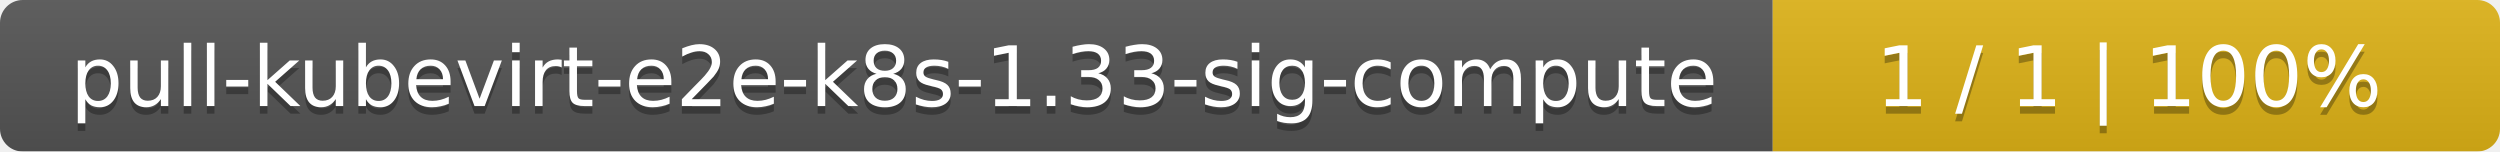
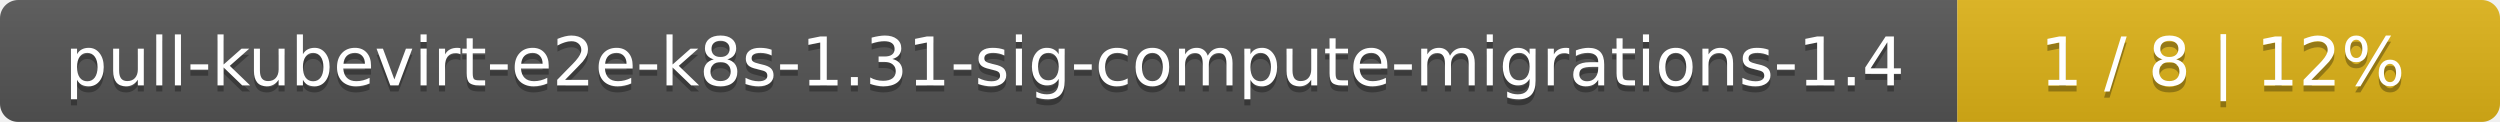
- <svg xmlns="http://www.w3.org/2000/svg" width="330" height="20">
+ <svg xmlns="http://www.w3.org/2000/svg" width="410" height="20">
  <linearGradient id="smooth" x2="0" y2="100%">
    <stop offset="0" stop-color="#bbb" stop-opacity=".1" />
    <stop offset="1" stop-opacity=".1" />
  </linearGradient>
  <mask id="round">
-     <rect width="330" height="20" rx="3" fill="#fff" />
+     <rect width="410" height="20" rx="3" fill="#fff" />
  </mask>
  <g mask="url(#round)">
-     <rect width="234" height="20" fill="#555" />
-     <rect x="234" width="96" height="20" fill="#dfb317" />
-     <rect width="330" height="20" fill="url(#smooth)" />
+     <rect width="321" height="20" fill="#555" />
+     <rect x="321" width="89" height="20" fill="#dfb317" />
+     <rect width="410" height="20" fill="url(#smooth)" />
  </g>
  <g fill="#fff" text-anchor="middle" font-family="DejaVu Sans,Verdana,Geneva,sans-serif" font-size="11">
-     <text x="118" y="15" fill="#010101" fill-opacity=".3">pull-kubevirt-e2e-k8s-1.33-sig-compute</text>
-     <text x="118" y="14">pull-kubevirt-e2e-k8s-1.33-sig-compute</text>
-     <text x="281" y="15" fill="#010101" fill-opacity=".3">1 / 1    |    100%</text>
-     <text x="281" y="14">1 / 1    |    100%</text>
+     <text x="161.5" y="15" fill="#010101" fill-opacity=".3">pull-kubevirt-e2e-k8s-1.31-sig-compute-migrations-1.4</text>
+     <text x="161.5" y="14">pull-kubevirt-e2e-k8s-1.31-sig-compute-migrations-1.4</text>
+     <text x="364.5" y="15" fill="#010101" fill-opacity=".3">1 / 8    |    12%</text>
+     <text x="364.5" y="14">1 / 8    |    12%</text>
  </g>
</svg>
